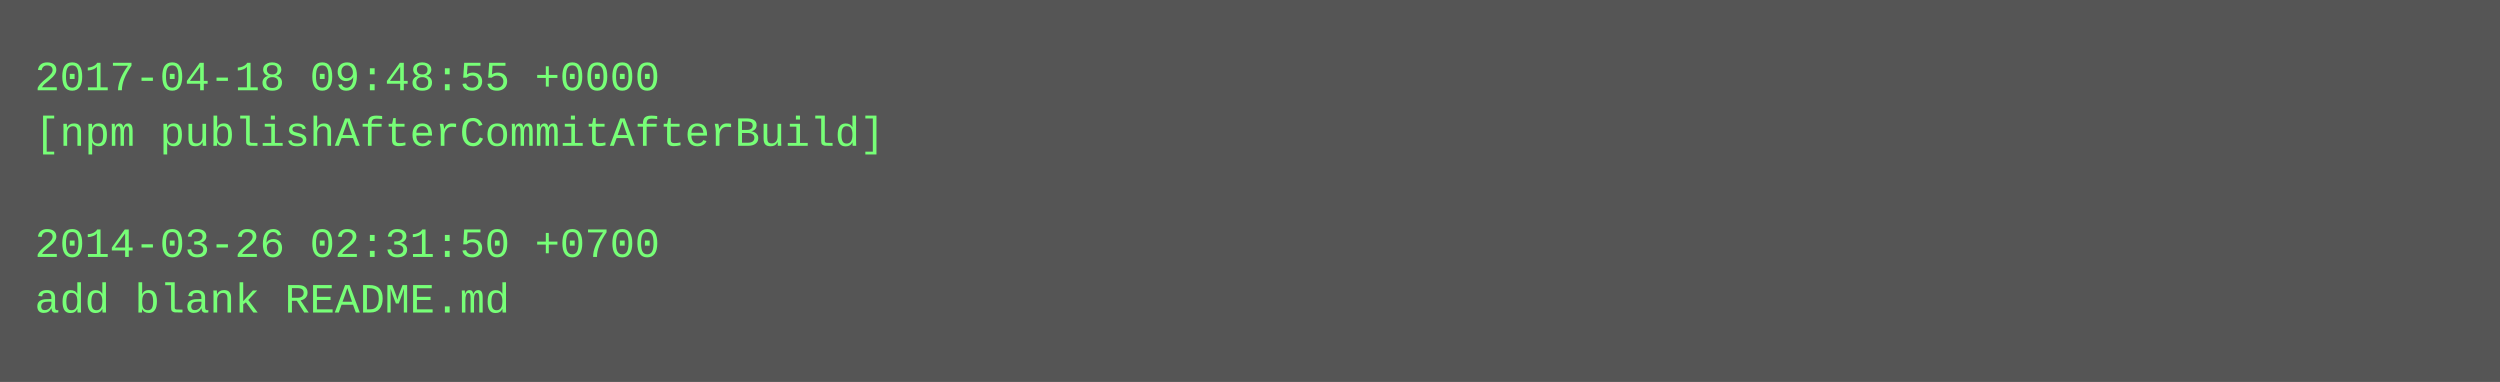
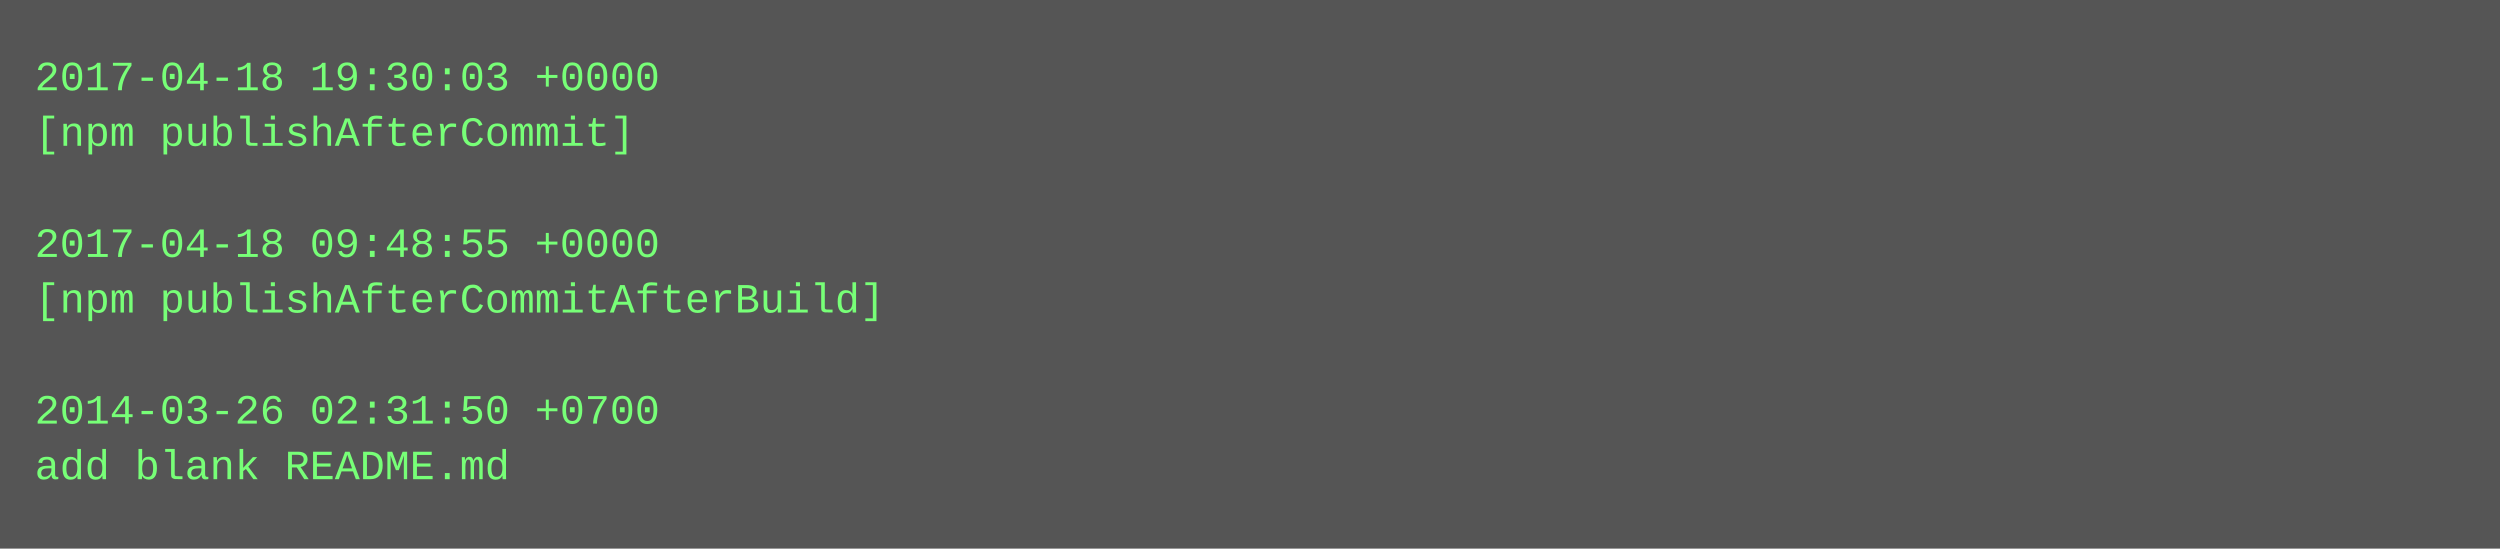
- <svg xmlns="http://www.w3.org/2000/svg" height="110" width="720">
-   <rect height="110" fill="#555" width="720" />
+ <svg xmlns="http://www.w3.org/2000/svg" height="158" width="720">
+   <rect height="158" fill="#555" width="720" />
  <text fill="#7f7" font-family="Courier New" font-size="12" xml:space="preserve">
-     <tspan x="10" y="26">2017-04-18 09:48:55 +0000</tspan>
-     <tspan x="10" y="42">[npm publishAfterCommitAfterBuild]</tspan>
+     <tspan x="10" y="26">2017-04-18 19:30:03 +0000</tspan>
+     <tspan x="10" y="42">[npm publishAfterCommit]</tspan>
    <tspan x="10" y="58" />
-     <tspan x="10" y="74">2014-03-26 02:31:50 +0700</tspan>
-     <tspan x="10" y="90">add blank README.md</tspan>
+     <tspan x="10" y="74">2017-04-18 09:48:55 +0000</tspan>
+     <tspan x="10" y="90">[npm publishAfterCommitAfterBuild]</tspan>
+     <tspan x="10" y="106" />
+     <tspan x="10" y="122">2014-03-26 02:31:50 +0700</tspan>
+     <tspan x="10" y="138">add blank README.md</tspan>
  </text>
</svg>
